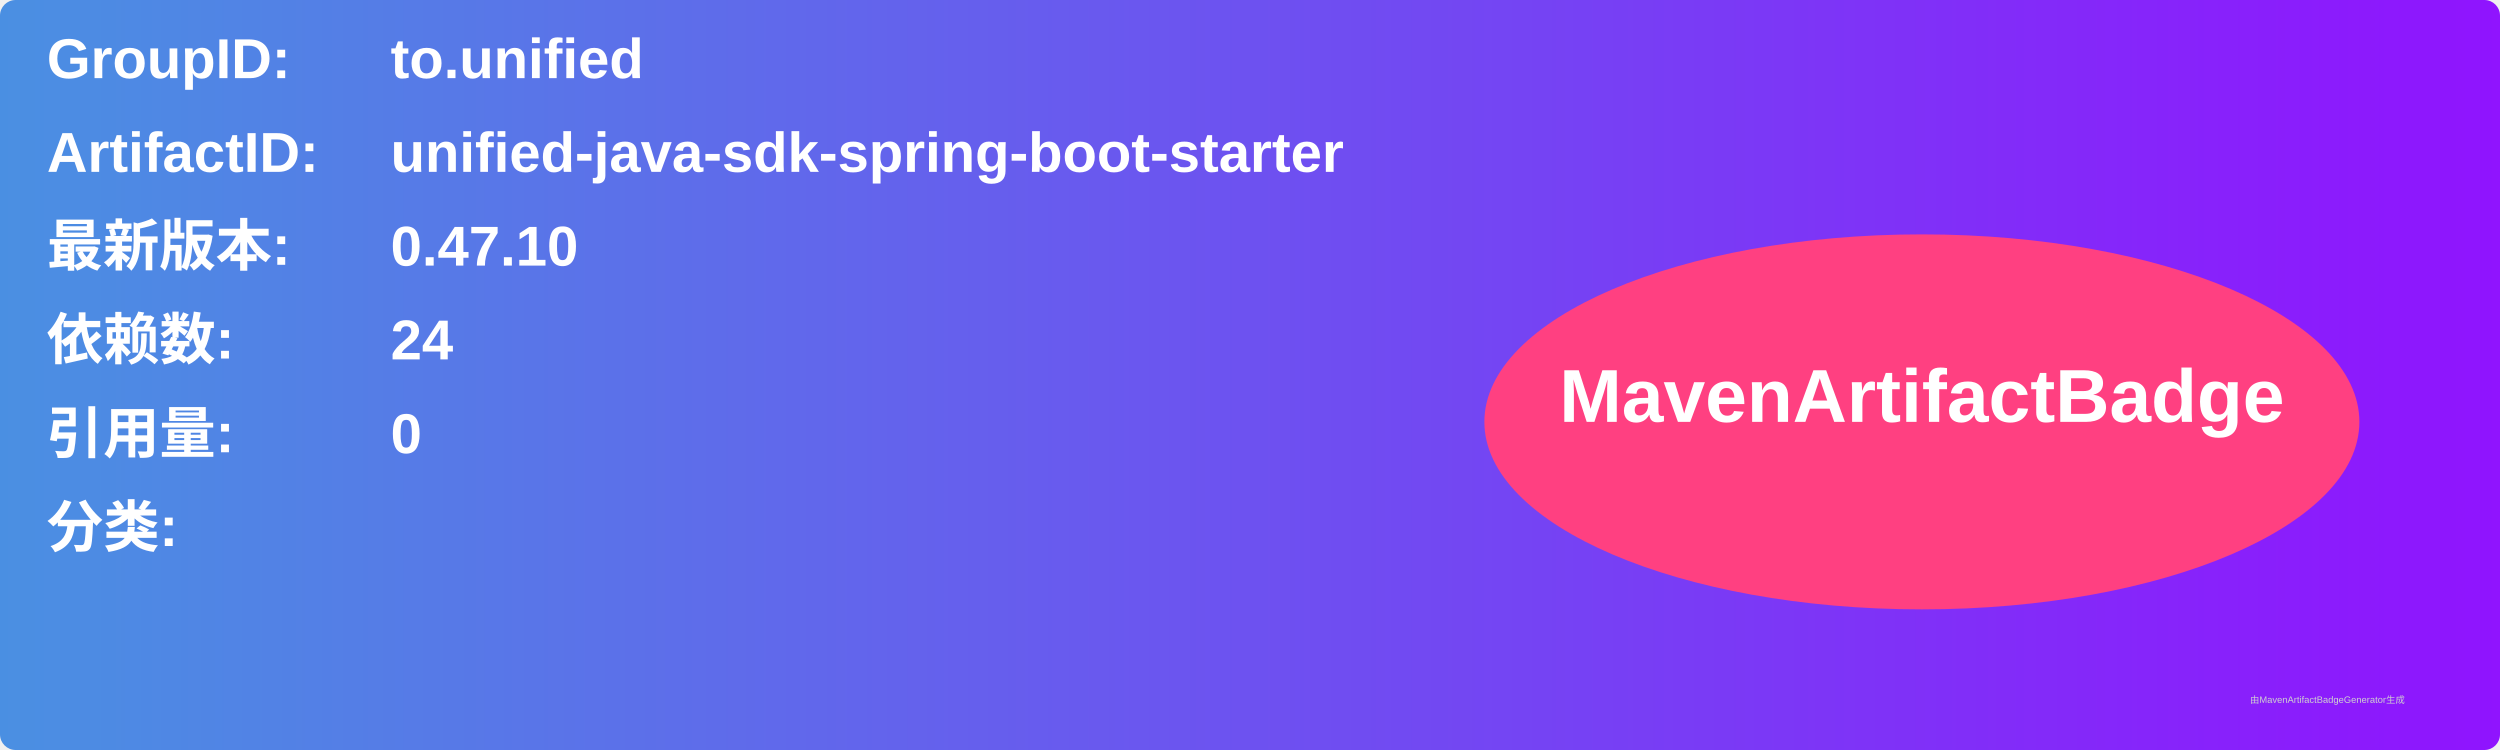
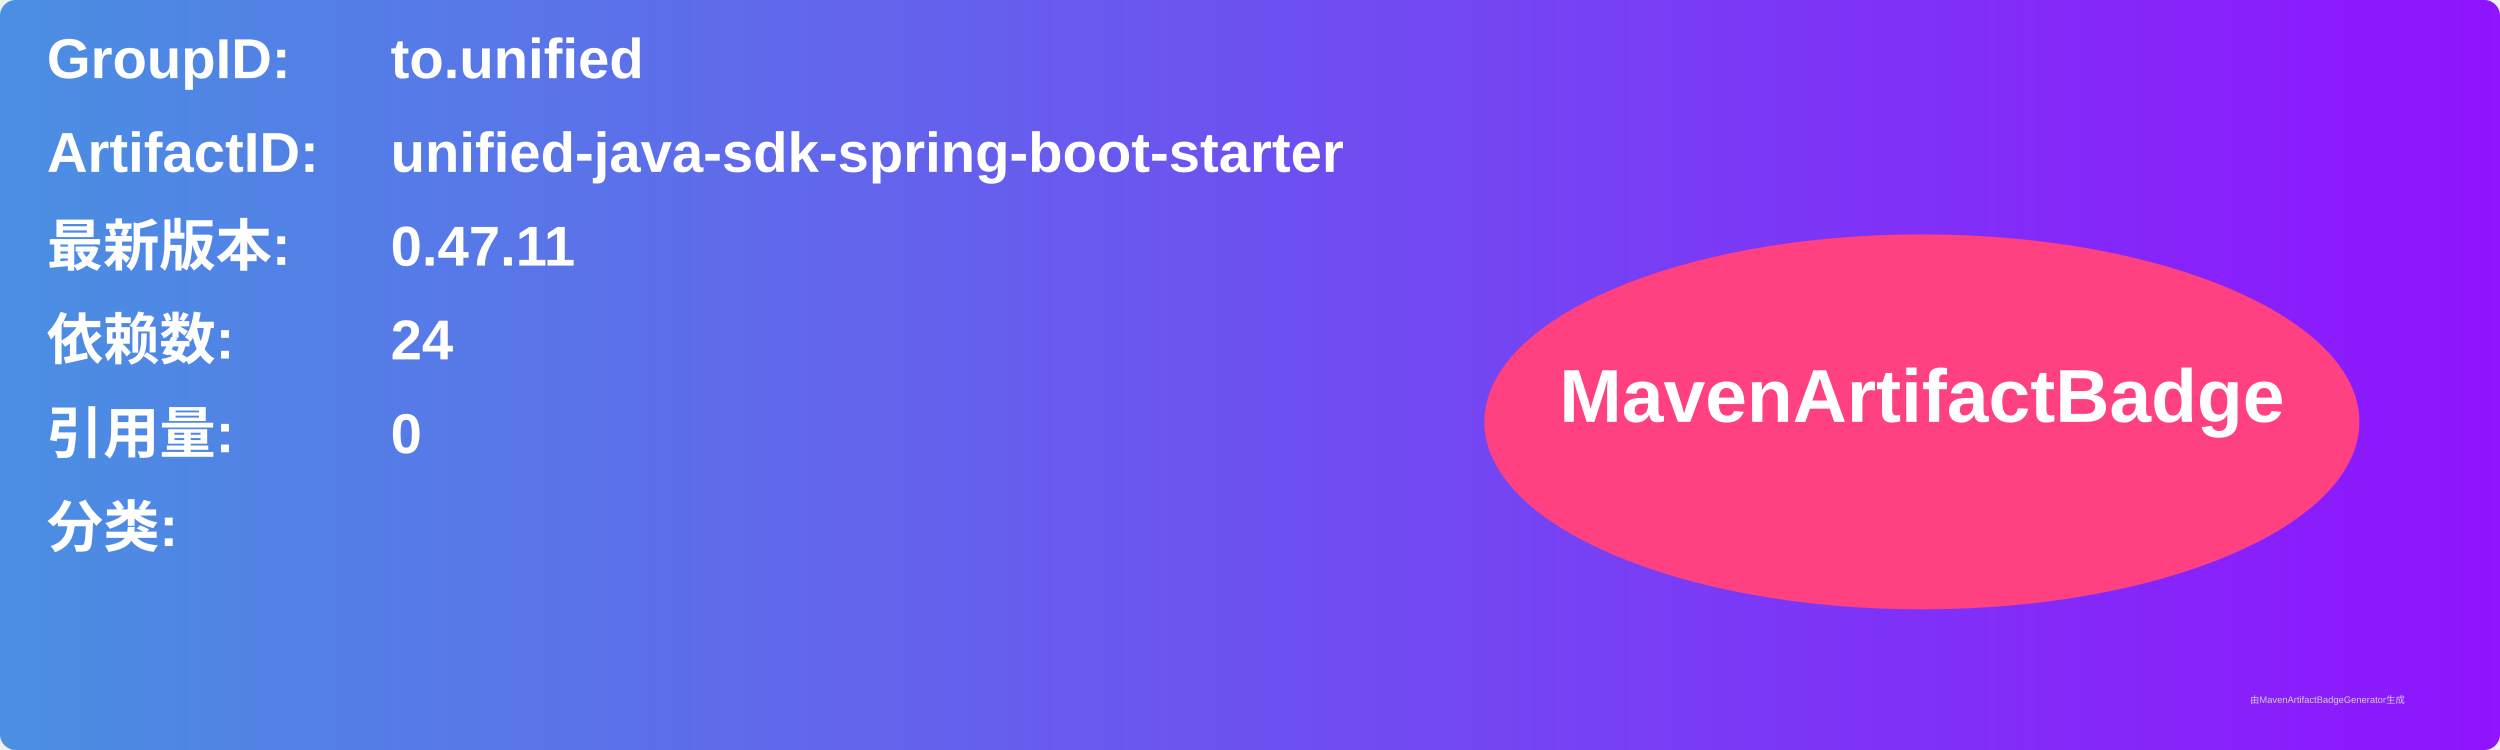
<svg xmlns="http://www.w3.org/2000/svg" width="800" height="240" viewBox="0 0 800 240">
  <linearGradient id="grad" x1="0%" y1="0%" x2="100%" y2="0%">
    <stop offset="0%" stop-color="#4a90e2" />
    <stop offset="100%" stop-color="#9013fe" />
  </linearGradient>
  <rect width="100%" height="100%" rx="5" ry="5" fill="url(#grad)" />
  <g transform="translate(15, 15)">
    <text x="0" y="10" font-family="Arial" font-size="18" fill="white" font-weight="bold" width="260">GroupID:</text>
    <text x="110" y="10" font-family="Arial" font-size="18" fill="white" font-weight="bold" width="460">to.unified</text>
    <text x="0" y="40" font-family="Arial" font-size="18" fill="white" font-weight="bold" width="260">ArtifactID:</text>
    <text x="110" y="40" font-family="Arial" font-size="18" fill="white" font-weight="bold" width="460">unified-java-sdk-spring-boot-starter</text>
    <text x="0" y="70" font-family="Arial" font-size="18" fill="white" font-weight="bold">最新版本:</text>
    <text x="110" y="70" font-family="Arial" font-size="18" fill="white" font-weight="bold">
-       <tspan font-weight="bold">0.47.10</tspan>
+       <tspan font-weight="bold">0.47.11</tspan>
    </text>
    <text x="0" y="100" font-family="Arial" font-size="18" fill="white" font-weight="bold">依赖数: </text>
    <text x="110" y="100" font-family="Arial" font-size="18" fill="white">
      <tspan font-weight="bold">24</tspan>
    </text>
    <text x="0" y="130" font-family="Arial" font-size="18" fill="white" font-weight="bold">引用量: </text>
    <text x="110" y="130" font-family="Arial" font-size="18" fill="white">
      <tspan font-weight="bold">0</tspan>
    </text>
    <text x="0" y="160" font-family="Arial" font-size="18" fill="white" font-weight="bold">分类:</text>
    <text x="10" y="190" font-family="Arial" font-size="10" fill="white">
      <tspan font-weight="bold" />
    </text>
    <ellipse cx="600" cy="120" rx="140" ry="60" fill="#ff4081" />
    <text x="600" y="120" text-anchor="middle" font-family="Arial" font-size="24" fill="white" font-weight="bold">MavenArtifactBadge</text>
  </g>
  <text x="720" y="225" font-family="Arial" font-size="3" fill="#d0d0d0">由MavenArtifactBadgeGenerator生成</text>
</svg>
